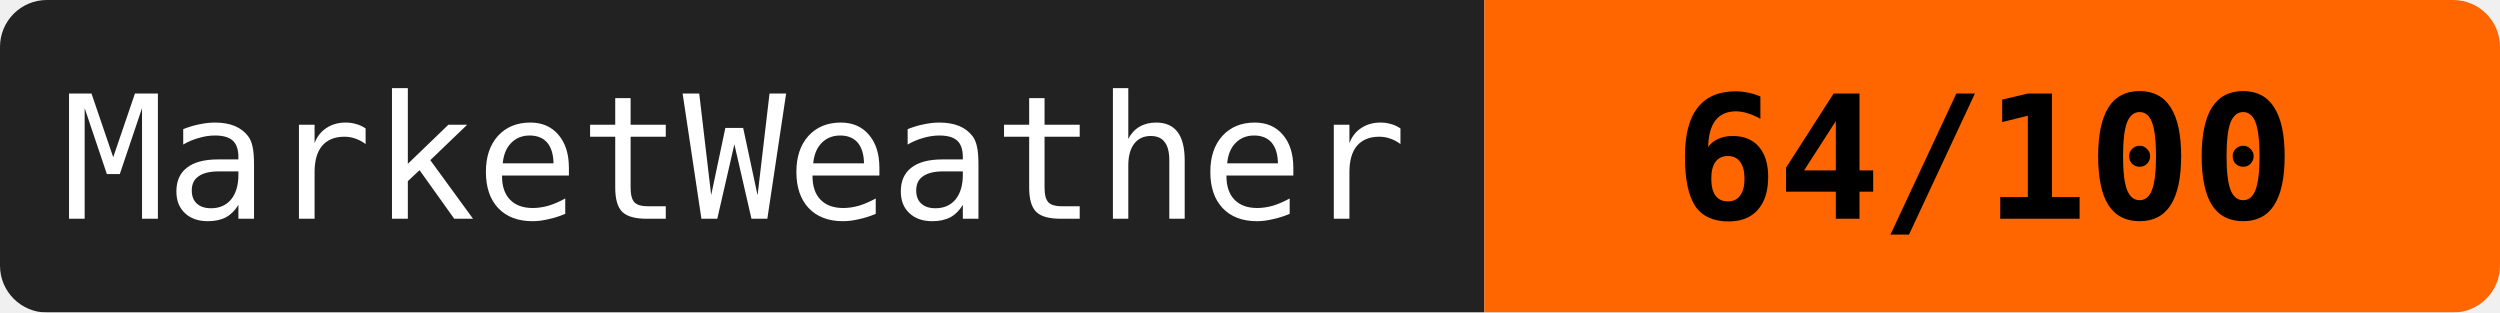
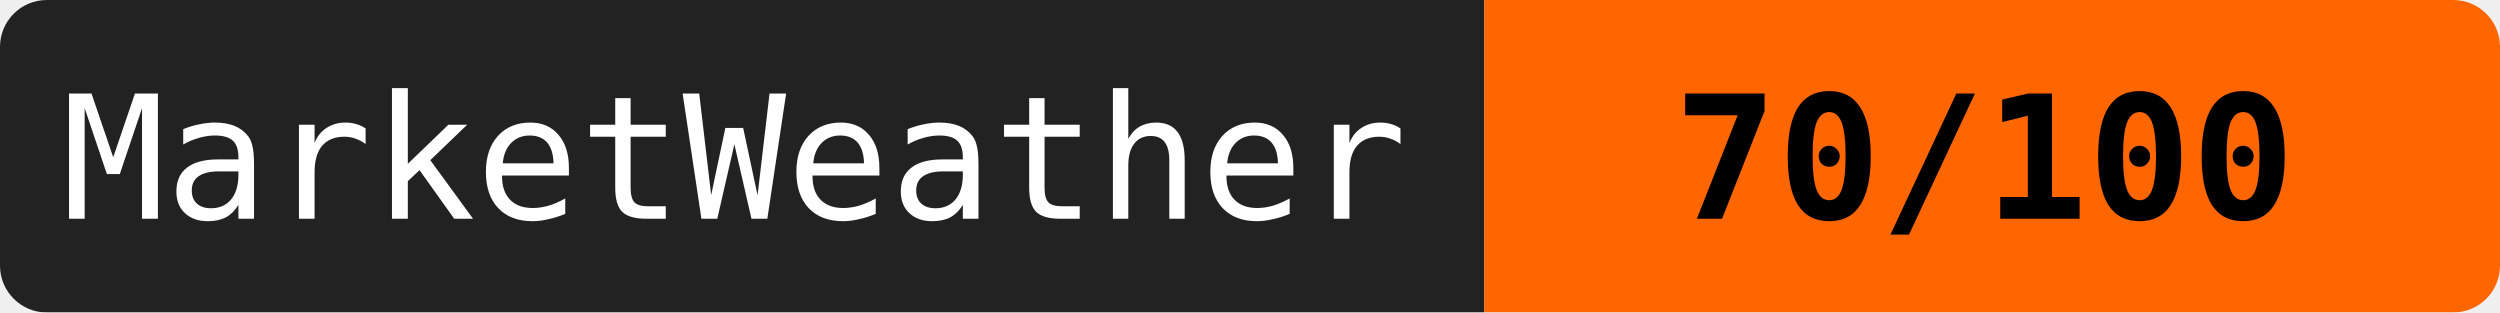
<svg xmlns="http://www.w3.org/2000/svg" width="160" height="20">
  <mask id="a">
    <rect width="160" height="20" rx="3" fill="#fff" />
  </mask>
  <g mask="url(#a)">
    <path fill="#222" d="M0 0h95v20H0z" />
    <path fill="#ff6600" d="M95 0h65v20H95z" />
  </g>
  <g fill="#fff" text-anchor="middle" font-family="monospace" font-size="11">
    <text x="47" y="14">MarketWeather</text>
-     <text x="127" y="14" fill="#000" font-weight="bold">64/100</text>
+     <text x="127" y="14" fill="#000" font-weight="bold">70/100</text>
  </g>
</svg>
